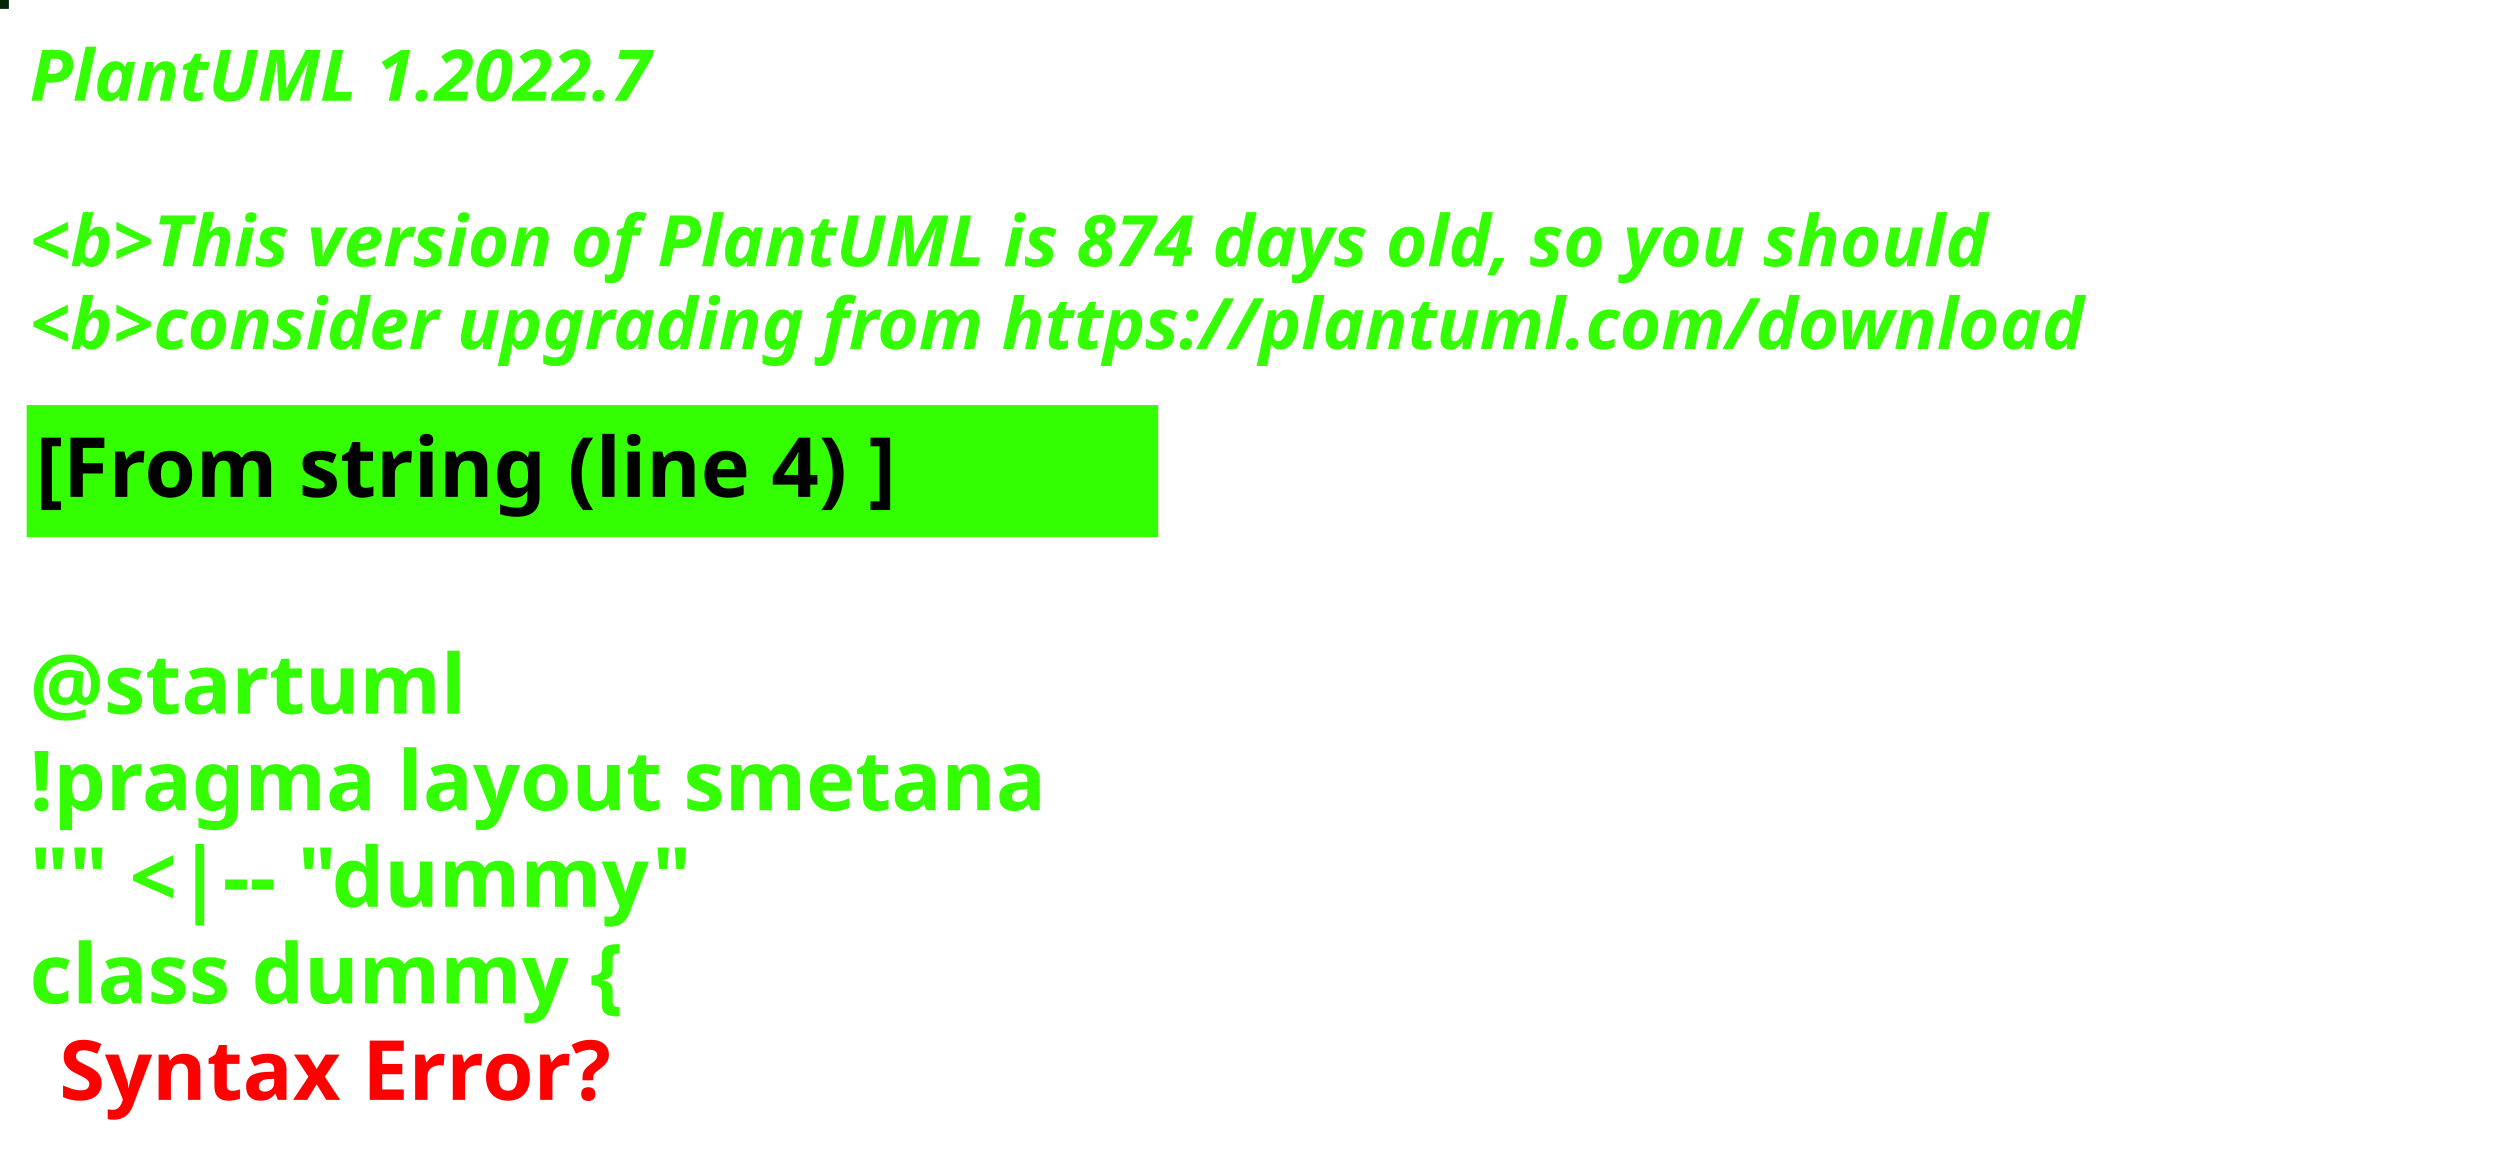
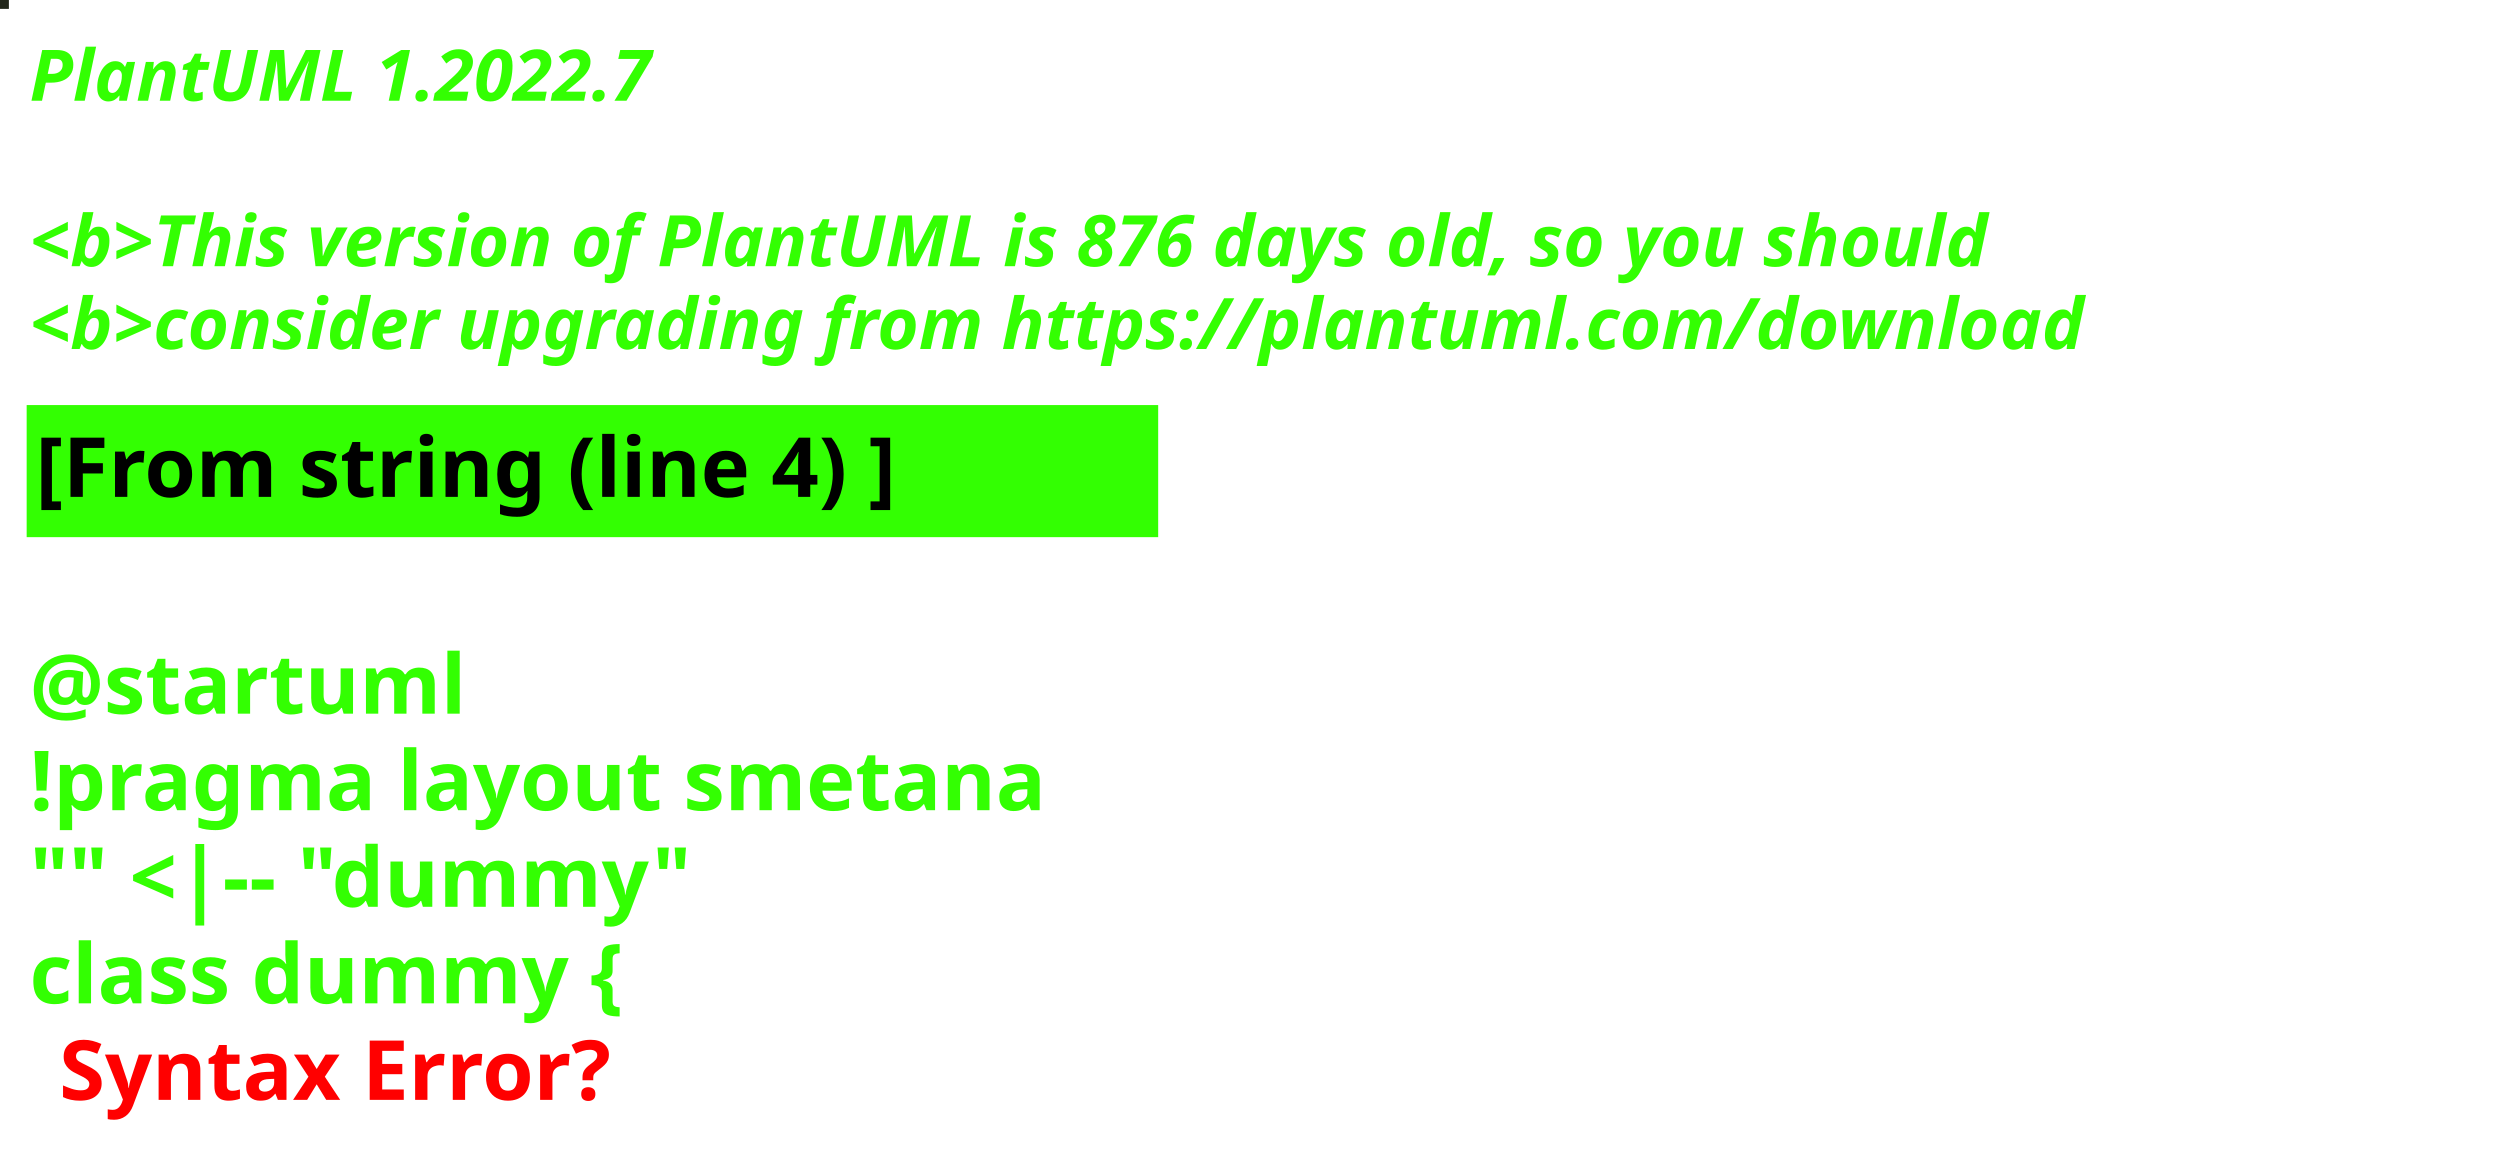
<svg xmlns="http://www.w3.org/2000/svg" contentStyleType="text/css" height="194px" preserveAspectRatio="none" style="width:422px;height:194px;background:#000000;" version="1.1" viewBox="0 0 422 194" width="422px" zoomAndPan="magnify">
  <defs />
  <g>
-     <rect fill="#062609" height="1" style="stroke:#062609;stroke-width:1.0;" width="1" x="0" y="0" />
+     <rect fill="#21261A" height="1" style="stroke:#21261A;stroke-width:1.0;" width="1" x="0" y="0" />
    <text fill="#33FF02" font-family="sans-serif" font-size="12" font-style="italic" font-weight="bold" lengthAdjust="spacing" textLength="127" x="5" y="17">PlantUML 1.2022.7</text>
    <text fill="#33FF02" font-family="sans-serif" font-size="12" font-style="italic" font-weight="bold" lengthAdjust="spacing" textLength="4" x="5" y="30.969"> </text>
-     <text fill="#33FF02" font-family="sans-serif" font-size="12" font-style="italic" font-weight="bold" lengthAdjust="spacing" textLength="399" x="5" y="44.938">&lt;b&gt;This version of PlantUML is 874 days old, so you should</text>
+     <text fill="#33FF02" font-family="sans-serif" font-size="12" font-style="italic" font-weight="bold" lengthAdjust="spacing" textLength="399" x="5" y="44.938">&lt;b&gt;This version of PlantUML is 876 days old, so you should</text>
    <text fill="#33FF02" font-family="sans-serif" font-size="12" font-style="italic" font-weight="bold" lengthAdjust="spacing" textLength="408" x="5" y="58.906">&lt;b&gt;consider upgrading from https://plantuml.com/download</text>
    <rect fill="#33FF02" height="21.297" style="stroke:#33FF02;stroke-width:1.0;" width="190" x="5" y="68.875" />
    <text fill="#000000" font-family="sans-serif" font-size="14" font-weight="bold" lengthAdjust="spacing" textLength="168" x="6" y="83.875">[From string (line 4) ]</text>
    <text fill="#33FF02" font-family="sans-serif" font-size="14" font-weight="bold" lengthAdjust="spacing" textLength="5" x="5" y="104.172"> </text>
    <text fill="#33FF02" font-family="sans-serif" font-size="14" font-weight="bold" lengthAdjust="spacing" textLength="79" x="5" y="120.469">@startuml</text>
    <text fill="#33FF02" font-family="sans-serif" font-size="14" font-weight="bold" lengthAdjust="spacing" textLength="190" x="5" y="136.766">!pragma layout smetana</text>
    <text fill="#33FF02" font-family="sans-serif" font-size="14" font-weight="bold" lengthAdjust="spacing" textLength="124" x="5" y="153.062">"" &lt;|-- "dummy"</text>
    <text fill="#33FF02" font-family="sans-serif" font-size="14" font-weight="bold" lengthAdjust="spacing" text-decoration="wavy underline" textLength="117" x="5" y="169.359">class dummy {</text>
    <text fill="#FF0000" font-family="sans-serif" font-size="14" font-weight="bold" lengthAdjust="spacing" textLength="106" x="10" y="185.656">Syntax Error?</text>
  </g>
</svg>
